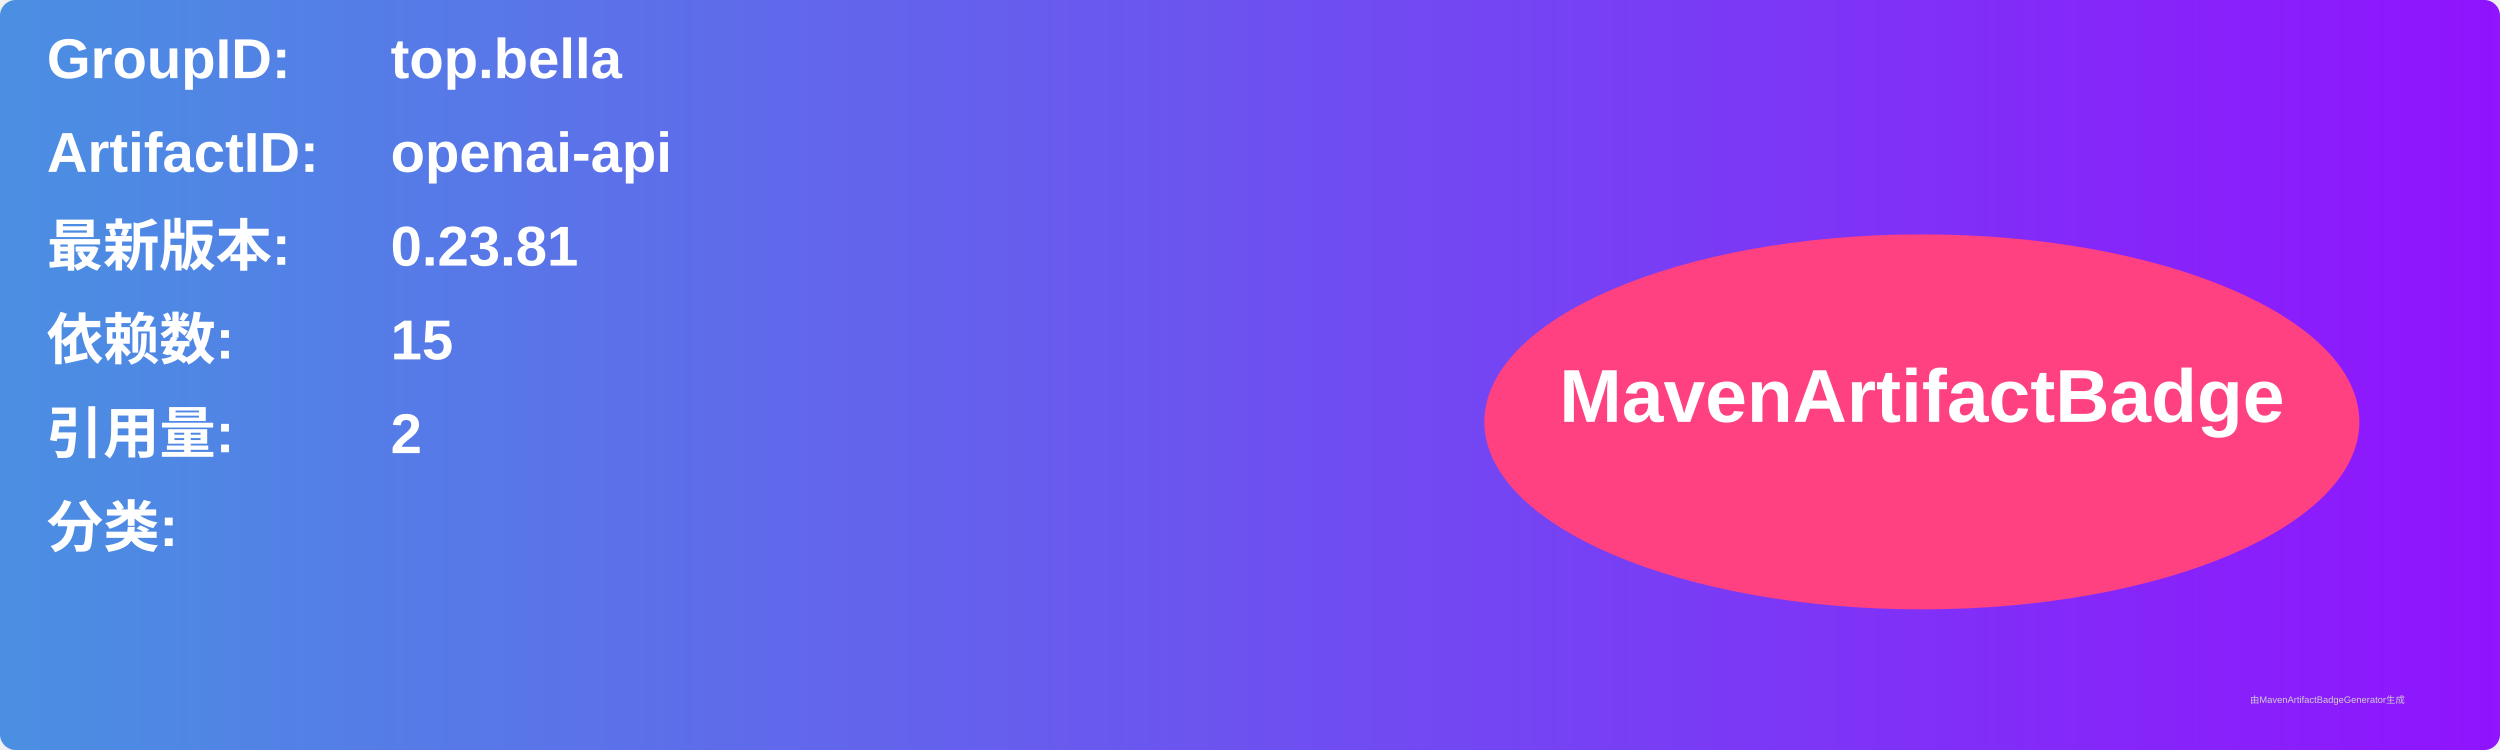
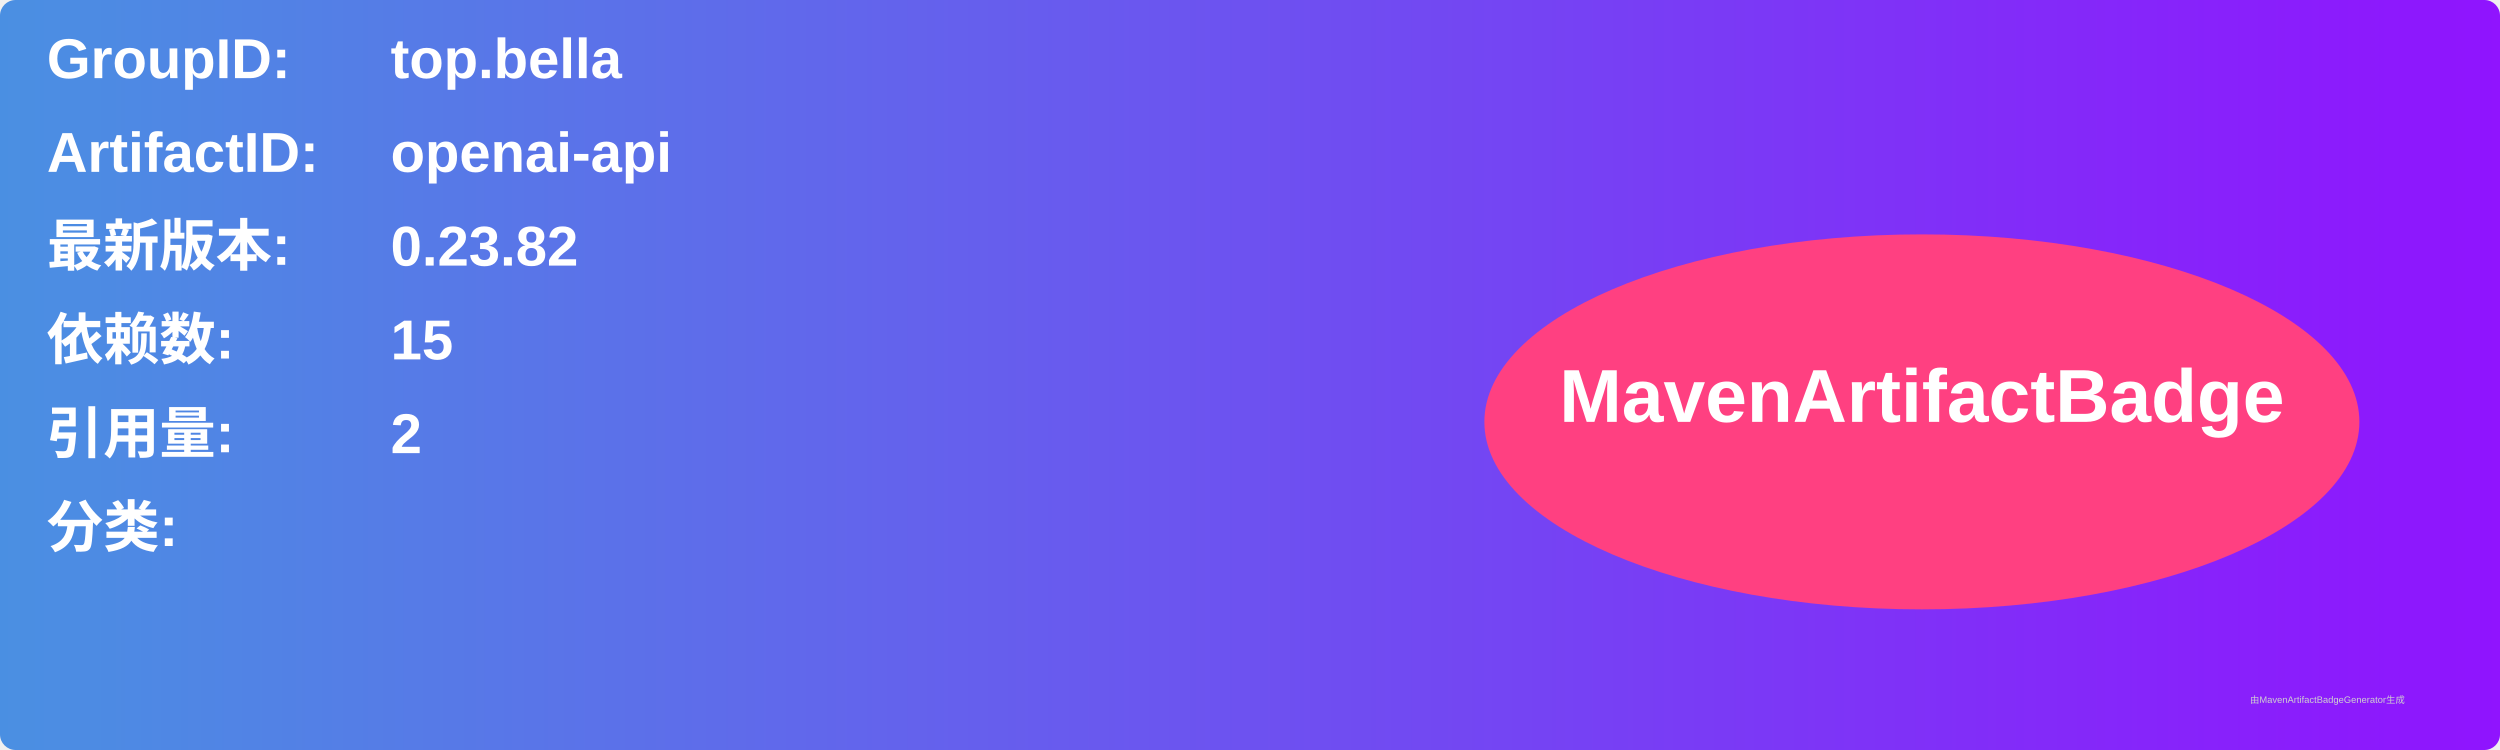
<svg xmlns="http://www.w3.org/2000/svg" width="800" height="240" viewBox="0 0 800 240">
  <linearGradient id="grad" x1="0%" y1="0%" x2="100%" y2="0%">
    <stop offset="0%" stop-color="#4a90e2" />
    <stop offset="100%" stop-color="#9013fe" />
  </linearGradient>
  <rect width="100%" height="100%" rx="5" ry="5" fill="url(#grad)" />
  <g transform="translate(15, 15)">
    <text x="0" y="10" font-family="Arial" font-size="18" fill="white" font-weight="bold" width="260">GroupID:</text>
    <text x="110" y="10" font-family="Arial" font-size="18" fill="white" font-weight="bold" width="460">top.bella</text>
    <text x="0" y="40" font-family="Arial" font-size="18" fill="white" font-weight="bold" width="260">ArtifactID:</text>
    <text x="110" y="40" font-family="Arial" font-size="18" fill="white" font-weight="bold" width="460">openai-api</text>
    <text x="0" y="70" font-family="Arial" font-size="18" fill="white" font-weight="bold">最新版本:</text>
    <text x="110" y="70" font-family="Arial" font-size="18" fill="white" font-weight="bold">
-       <tspan font-weight="bold">0.23.81</tspan>
+       <tspan font-weight="bold">0.23.82</tspan>
    </text>
    <text x="0" y="100" font-family="Arial" font-size="18" fill="white" font-weight="bold">依赖数: </text>
    <text x="110" y="100" font-family="Arial" font-size="18" fill="white">
      <tspan font-weight="bold">15</tspan>
    </text>
    <text x="0" y="130" font-family="Arial" font-size="18" fill="white" font-weight="bold">引用量: </text>
    <text x="110" y="130" font-family="Arial" font-size="18" fill="white">
      <tspan font-weight="bold">2</tspan>
    </text>
    <text x="0" y="160" font-family="Arial" font-size="18" fill="white" font-weight="bold">分类:</text>
    <text x="10" y="190" font-family="Arial" font-size="10" fill="white">
      <tspan font-weight="bold" />
    </text>
    <ellipse cx="600" cy="120" rx="140" ry="60" fill="#ff4081" />
    <text x="600" y="120" text-anchor="middle" font-family="Arial" font-size="24" fill="white" font-weight="bold">MavenArtifactBadge</text>
  </g>
  <text x="720" y="225" font-family="Arial" font-size="3" fill="#d0d0d0">由MavenArtifactBadgeGenerator生成</text>
</svg>
